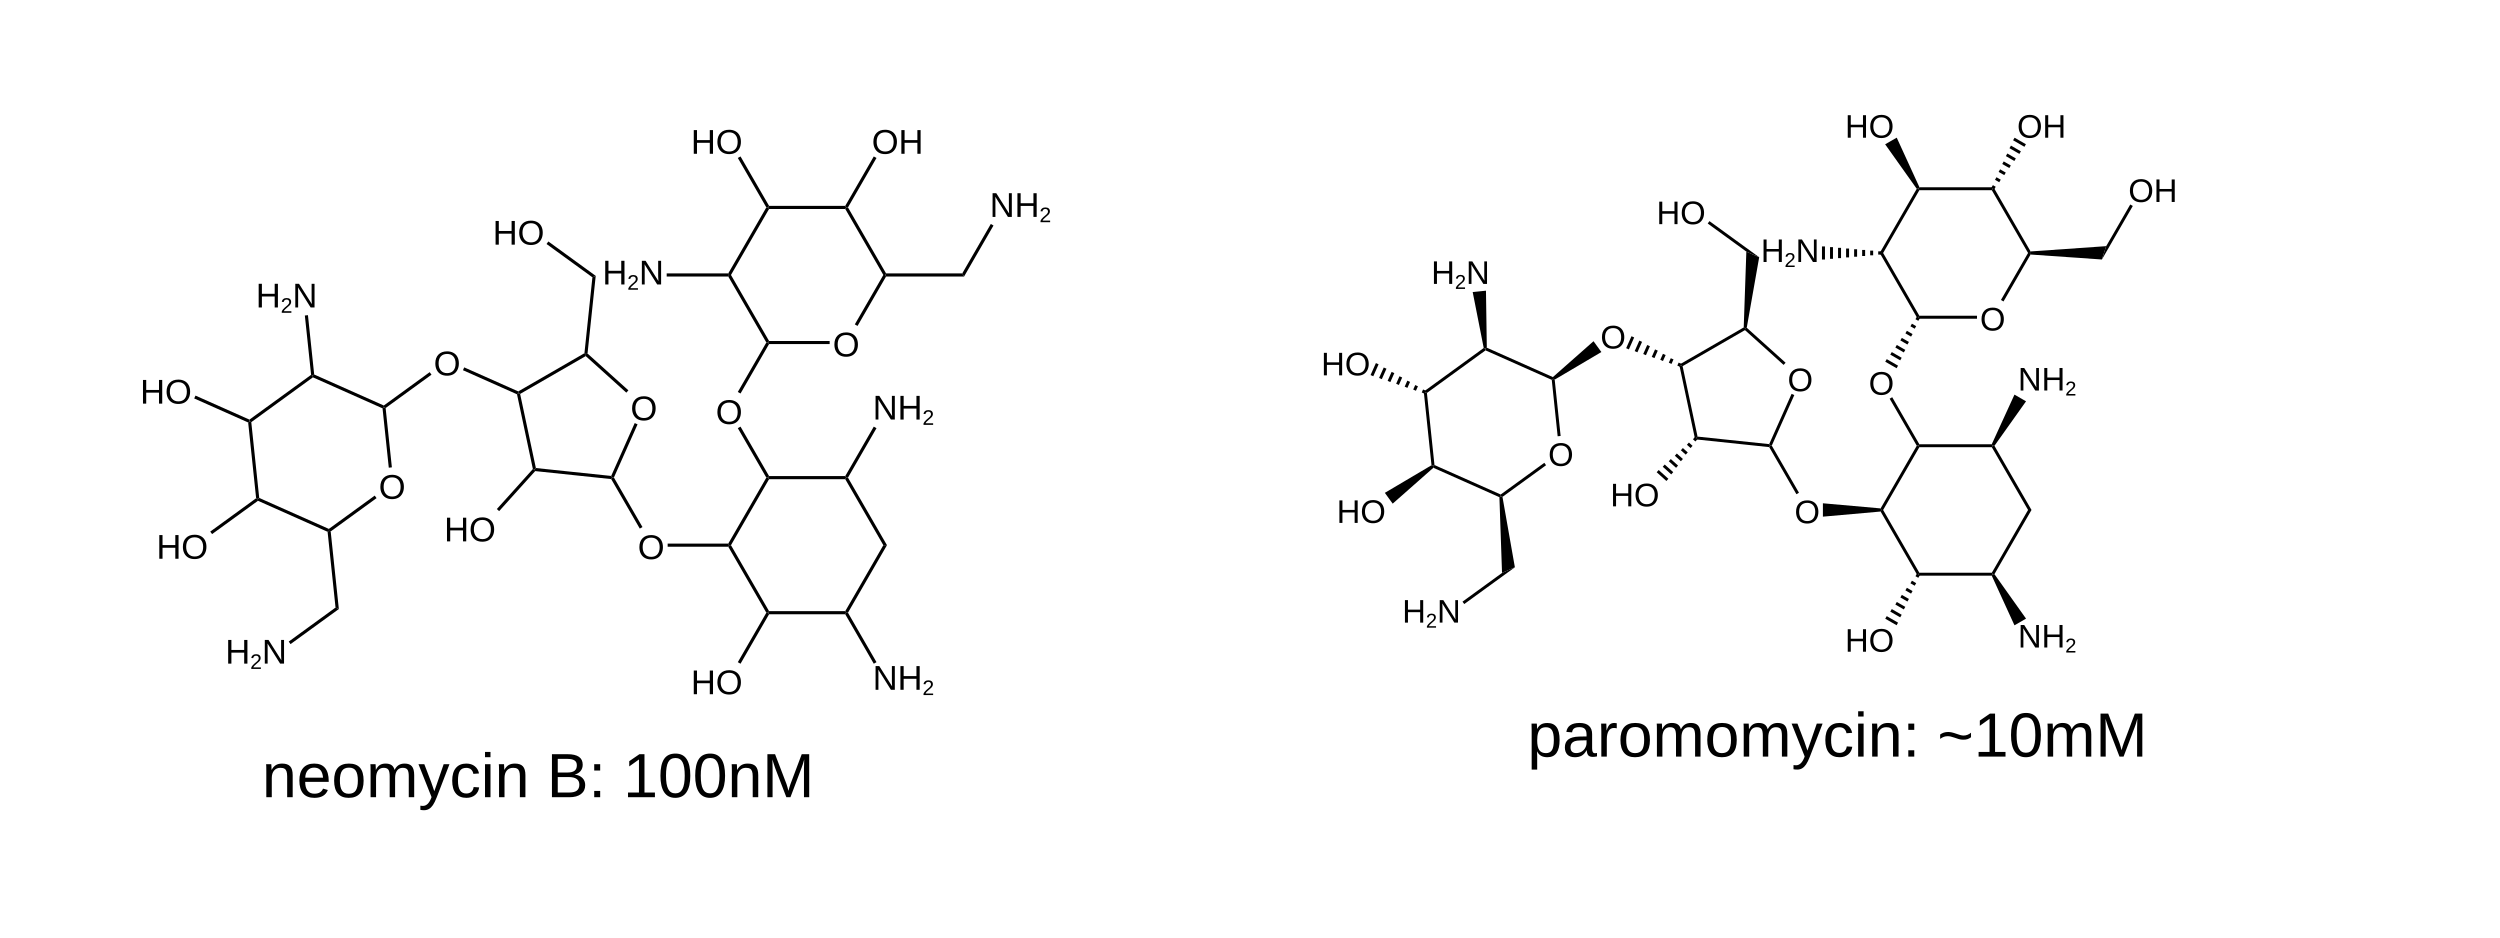
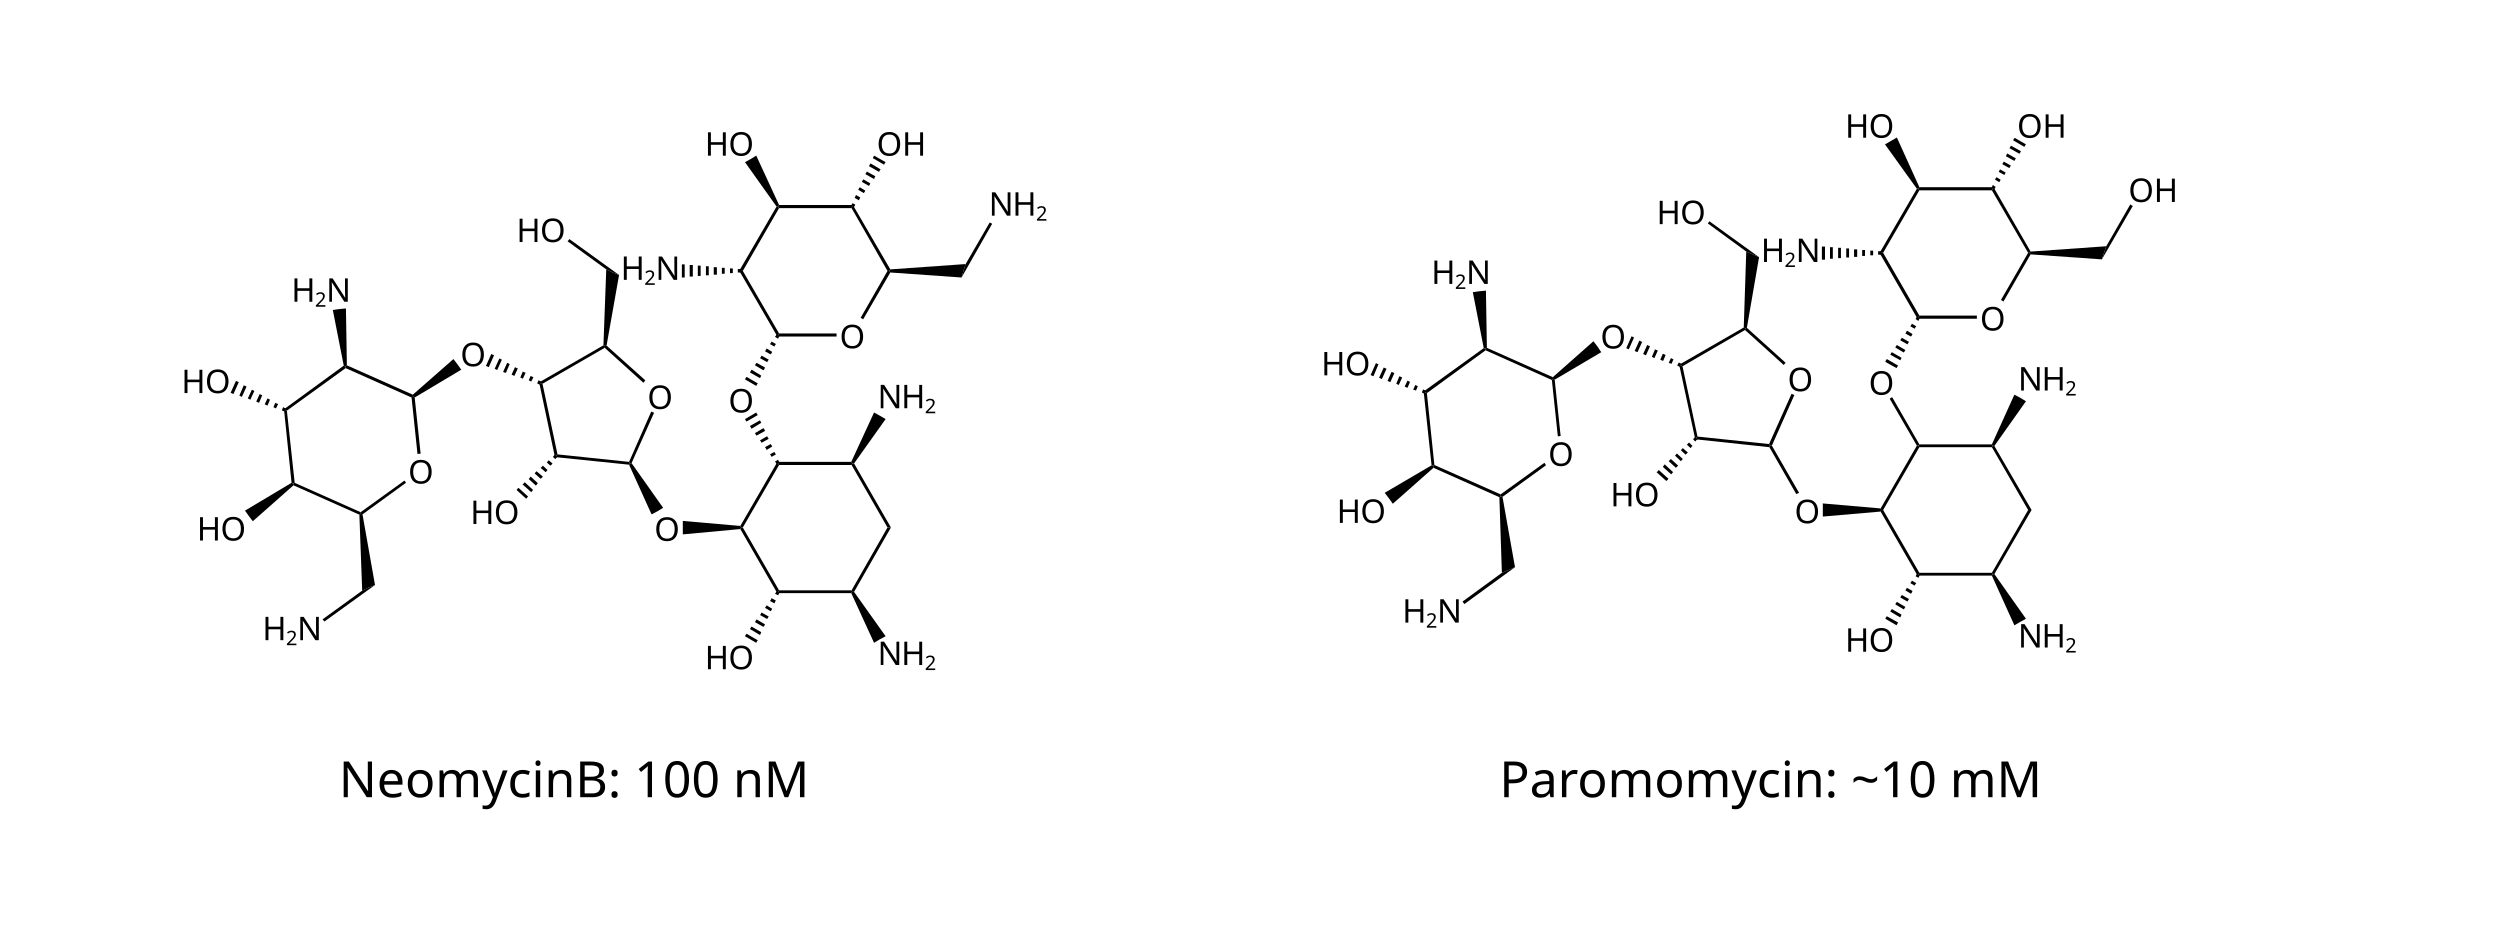
- <svg xmlns="http://www.w3.org/2000/svg" id="图层_1" data-name="图层 1" viewBox="0 0 800 300">
-   <defs>
-     <style>.cls-1,.cls-2,.cls-3,.cls-5,.cls-6{isolation:isolate;}.cls-2{font-size:10.47px;}.cls-2,.cls-3,.cls-4,.cls-5,.cls-6{font-family:ArialMT, Arial;}.cls-3{font-size:6.44px;}.cls-4{font-size:20px;}.cls-5{font-size:11.01px;}.cls-6{font-size:6.77px;}</style>
-   </defs>
-   <polygon points="650.08 163.19 638.22 183.73 637.66 183.75 637.38 183.28 648.98 163.19 649.53 163.19 650.08 163.19" />
-   <polygon points="637.36 184.22 613.92 184.22 613.92 183.75 614.19 183.28 637.38 183.28 637.66 183.75 637.36 184.22" />
-   <polygon points="613.51 183.99 601.79 163.69 602.05 163.19 602.6 163.19 614.19 183.28 613.92 183.75 613.51 183.99" />
-   <polygon points="601.79 162.69 613.37 142.63 613.92 142.63 614.19 143.11 602.6 163.19 602.05 163.19 601.79 162.69" />
-   <polygon points="614.19 142.16 637.36 142.16 637.66 142.63 637.38 143.11 614.19 143.11 613.92 142.63 614.19 142.16" />
-   <polygon points="637.36 142.16 644.63 126.28 646.48 127.35 648.33 128.42 638.22 142.66 637.66 142.63 637.36 142.16" />
-   <g class="cls-1">
-     <text class="cls-2" transform="translate(645.75 124.96)">N</text>
-     <text class="cls-2" transform="translate(653.31 124.96)">H</text>
-     <text class="cls-3" transform="translate(660.87 126.57)">2</text>
-   </g>
-   <polygon points="638.22 142.66 650.08 163.19 649.53 163.19 648.98 163.19 637.38 143.11 637.66 142.63 638.22 142.66" />
-   <polygon points="613.37 142.63 604.69 127.59 605.1 127.35 605.51 127.11 614.19 142.16 613.92 142.63 613.37 142.63" />
-   <g class="cls-1">
-     <text class="cls-2" transform="translate(597.98 126.31)">O</text>
-   </g>
-   <polygon points="613.42 101.31 614.34 101.84 614.1 102.25 613.86 102.66 612.95 102.14 613.19 101.72 613.42 101.31" />
-   <polygon points="611.81 103.58 613.18 104.37 612.94 104.78 612.7 105.19 611.34 104.41 611.58 103.99 611.81 103.58" />
-   <polygon points="610.2 105.85 612.02 106.9 611.78 107.31 611.54 107.72 609.73 106.67 609.97 106.26 610.2 105.85" />
-   <polygon points="608.59 108.12 610.86 109.43 610.62 109.84 610.38 110.25 608.12 108.94 608.35 108.53 608.59 108.12" />
-   <polygon points="606.98 110.39 609.7 111.96 609.46 112.37 609.23 112.78 606.51 111.21 606.74 110.8 606.98 110.39" />
-   <polygon points="605.37 112.66 608.54 114.49 608.3 114.9 608.07 115.31 604.89 113.48 605.13 113.07 605.37 112.66" />
-   <polygon points="603.76 114.92 607.38 117.02 607.14 117.43 606.91 117.84 603.28 115.75 603.52 115.34 603.76 114.92" />
-   <polygon points="613.51 101.75 601.64 81.19 602.05 80.95 602.6 80.95 614.19 101.04 613.92 101.51 613.51 101.75" />
-   <polygon points="601.64 80.72 613.36 60.42 613.92 60.39 614.19 60.87 602.6 80.95 602.05 80.95 601.64 80.72" />
-   <polygon points="614.22 59.92 637.66 59.92 637.66 60.39 637.38 60.87 614.19 60.87 613.92 60.39 614.22 59.92" />
-   <polygon points="638.07 60.16 649.79 80.46 649.53 80.95 648.98 80.95 637.38 60.87 637.66 60.39 638.07 60.16" />
-   <polygon points="649.79 81.45 641.12 96.47 640.71 96.23 640.3 95.99 648.98 80.95 649.53 80.95 649.79 81.45" />
-   <g class="cls-1">
-     <text class="cls-2" transform="translate(633.59 105.75)">O</text>
-   </g>
-   <polygon points="632.64 101.99 613.92 101.99 613.92 101.51 614.19 101.04 632.64 101.04 632.64 101.51 632.64 101.99" />
-   <polygon points="649.79 80.46 673.98 78.77 673.27 80.95 672.61 83.04 649.79 81.45 649.53 80.95 649.79 80.46" />
-   <polygon points="673.98 78.77 681.68 65.44 682.09 65.67 682.5 65.91 672.61 83.04 673.27 80.95 673.98 78.77" />
-   <g class="cls-1">
-     <text class="cls-2" transform="translate(681.07 64.63)">O</text>
-     <text class="cls-2" transform="translate(689.21 64.63)">H</text>
-   </g>
-   <polygon points="638.15 60.59 637.24 60.06 637.48 59.65 637.72 59.24 638.63 59.77 638.39 60.18 638.15 60.59" />
-   <polygon points="639.76 58.32 638.4 57.53 638.64 57.12 638.87 56.71 640.24 57.5 640 57.91 639.76 58.32" />
-   <polygon points="641.37 56.05 639.56 55.01 639.8 54.59 640.03 54.18 641.85 55.23 641.61 55.64 641.37 56.05" />
-   <polygon points="642.99 53.78 640.72 52.48 640.96 52.06 641.19 51.65 643.46 52.96 643.22 53.37 642.99 53.78" />
-   <polygon points="644.6 51.52 641.88 49.95 642.11 49.54 642.35 49.12 645.07 50.7 644.83 51.11 644.6 51.52" />
-   <polygon points="646.21 49.25 643.03 47.42 643.27 47.01 643.51 46.59 646.68 48.43 646.45 48.84 646.21 49.25" />
-   <polygon points="647.82 46.98 644.19 44.89 644.43 44.48 644.67 44.07 648.29 46.16 648.05 46.57 647.82 46.98" />
-   <g class="cls-1">
-     <text class="cls-2" transform="translate(645.46 44.07)">O</text>
-     <text class="cls-2" transform="translate(653.6 44.07)">H</text>
-   </g>
-   <polygon points="613.36 60.42 603.25 46.18 605.1 45.11 606.95 44.05 614.22 59.92 613.92 60.39 613.36 60.42" />
-   <g class="cls-1">
-     <text class="cls-2" transform="translate(590.42 44.07)">H</text>
-     <text class="cls-2" transform="translate(597.98 44.07)">O</text>
-   </g>
-   <polygon points="601.98 80.43 601.98 81.47 601.5 81.47 601.03 81.47 601.03 80.43 601.5 80.43 601.98 80.43" />
-   <polygon points="599.41 80.2 599.41 81.7 598.93 81.7 598.46 81.7 598.46 80.2 598.93 80.2 599.41 80.2" />
-   <polygon points="596.84 79.98 596.84 81.92 596.36 81.92 595.89 81.92 595.89 79.98 596.36 79.98 596.84 79.98" />
-   <polygon points="594.27 79.76 594.27 82.15 593.79 82.15 593.32 82.15 593.32 79.76 593.79 79.76 594.27 79.76" />
-   <polygon points="591.7 79.53 591.7 82.37 591.22 82.37 590.75 82.37 590.75 79.53 591.22 79.53 591.7 79.53" />
-   <polygon points="589.13 79.31 589.13 82.6 588.65 82.6 588.18 82.6 588.18 79.31 588.65 79.31 589.13 79.31" />
-   <polygon points="586.55 79.08 586.55 82.82 586.08 82.82 585.61 82.82 585.61 79.08 586.08 79.08 586.55 79.08" />
-   <polygon points="583.99 78.86 583.99 83.05 583.51 83.05 583.03 83.05 583.03 78.86 583.51 78.86 583.99 78.86" />
-   <g class="cls-1">
-     <text class="cls-2" transform="translate(563.48 83.84)">H</text>
-     <text class="cls-3" transform="translate(571.04 85.45)">2</text>
-     <text class="cls-2" transform="translate(574.62 83.84)">N</text>
-   </g>
-   <polygon points="601.79 163.69 583.33 165.33 583.33 163.19 583.33 161.05 601.79 162.69 602.05 163.19 601.79 163.69" />
-   <g class="cls-1">
-     <text class="cls-2" transform="translate(574.24 167.43)">O</text>
-   </g>
-   <polygon points="574.85 158.15 566.15 143.08 566.44 142.63 566.97 142.6 575.67 157.67 575.26 157.91 574.85 158.15" />
-   <polygon points="566.15 143.08 542.78 140.62 542.83 140.15 543.22 139.71 566.14 142.12 566.44 142.63 566.15 143.08" />
-   <polygon points="542.36 140.25 537.43 117.03 537.89 116.93 538.43 117.17 543.22 139.71 542.83 140.15 542.36 140.25" />
-   <polygon points="537.65 116.52 557.99 104.78 558.45 105.06 558.39 105.64 538.43 117.17 537.89 116.93 537.65 116.52" />
-   <polygon points="558.96 104.88 571.39 116.07 571.07 116.42 570.75 116.77 558.39 105.64 558.45 105.06 558.96 104.88" />
-   <g class="cls-1">
-     <text class="cls-2" transform="translate(572.02 125.18)">O</text>
-   </g>
-   <polygon points="574.18 126.42 566.97 142.6 566.44 142.63 566.14 142.12 573.31 126.03 573.74 126.22 574.18 126.42" />
-   <polygon points="557.99 104.78 558.83 80.51 560.93 81.45 562.94 82.32 558.96 104.88 558.45 105.06 557.99 104.78" />
-   <polygon points="558.83 80.51 546.47 71.53 546.75 71.14 547.03 70.76 562.94 82.32 560.93 81.45 558.83 80.51" />
-   <g class="cls-1">
-     <text class="cls-2" transform="translate(530.1 71.73)">H</text>
-     <text class="cls-2" transform="translate(537.66 71.73)">O</text>
-   </g>
-   <polygon points="538.04 116.42 537.61 117.38 537.18 117.18 536.74 116.99 537.17 116.03 537.61 116.23 538.04 116.42" />
-   <polygon points="535.52 115.01 534.88 116.45 534.45 116.26 534.02 116.06 534.65 114.63 535.09 114.82 535.52 115.01" />
-   <polygon points="533.01 113.61 532.15 115.52 531.72 115.33 531.29 115.13 532.14 113.22 532.57 113.41 533.01 113.61" />
-   <polygon points="530.49 112.2 529.43 114.59 528.99 114.4 528.56 114.21 529.62 111.81 530.06 112.01 530.49 112.2" />
-   <polygon points="527.97 110.79 526.7 113.66 526.26 113.47 525.83 113.28 527.11 110.41 527.54 110.6 527.97 110.79" />
-   <polygon points="525.46 109.39 523.97 112.73 523.53 112.54 523.1 112.35 524.59 109 525.02 109.19 525.46 109.39" />
-   <polygon points="522.94 107.98 521.24 111.81 520.81 111.61 520.37 111.42 522.08 107.59 522.51 107.79 522.94 107.98" />
-   <g class="cls-1">
-     <text class="cls-2" transform="translate(512.13 111.51)">O</text>
-   </g>
-   <polygon points="496.92 120.67 509.93 109.19 511.18 110.92 512.44 112.65 497.5 121.48 497 121.22 496.92 120.67" />
-   <polygon points="496.56 121.55 475.37 112.12 475.31 111.57 475.78 111.26 496.92 120.67 497 121.22 496.56 121.55" />
-   <polygon points="475.37 112.12 456.61 125.75 456.1 125.52 455.82 125.14 474.79 111.36 475.31 111.57 475.37 112.12" />
-   <polygon points="456.61 125.75 459.03 148.81 458.58 149.13 458.08 148.88 455.63 125.57 456.1 125.52 456.61 125.75" />
-   <polygon points="459.03 148.81 480.22 158.24 480.27 158.79 479.81 159.1 458.67 149.69 458.58 149.13 459.03 148.81" />
-   <polygon points="480.22 158.24 494.18 148.1 494.46 148.49 494.74 148.87 480.79 159 480.27 158.79 480.22 158.24" />
-   <g class="cls-1">
-     <text class="cls-2" transform="translate(495.41 149.08)">O</text>
-   </g>
-   <polygon points="498.45 139.61 496.56 121.55 497 121.22 497.5 121.48 499.4 139.51 498.92 139.56 498.45 139.61" />
-   <polygon points="480.79 159 484.76 181.53 482.75 182.4 480.65 183.34 479.81 159.1 480.27 158.79 480.79 159" />
-   <polygon points="484.76 181.53 468.56 193.3 468.28 192.92 468 192.53 480.65 183.34 482.75 182.4 484.76 181.53" />
-   <g class="cls-1">
-     <text class="cls-2" transform="translate(448.72 199.24)">H</text>
-     <text class="cls-3" transform="translate(456.28 200.86)">2</text>
-     <text class="cls-2" transform="translate(459.86 199.24)">N</text>
-   </g>
-   <polygon points="458.67 149.69 445.66 161.17 444.4 159.44 443.15 157.71 458.08 148.88 458.58 149.13 458.67 149.69" />
-   <g class="cls-1">
-     <text class="cls-2" transform="translate(427.75 167.33)">H</text>
-     <text class="cls-2" transform="translate(435.31 167.33)">O</text>
-   </g>
-   <polygon points="456.25 125.01 455.82 125.97 455.39 125.78 454.96 125.59 455.38 124.63 455.82 124.82 456.25 125.01" />
-   <polygon points="453.74 123.61 453.1 125.04 452.66 124.85 452.23 124.66 452.87 123.22 453.3 123.42 453.74 123.61" />
-   <polygon points="451.22 122.2 450.37 124.12 449.93 123.92 449.5 123.73 450.35 121.81 450.79 122.01 451.22 122.2" />
-   <polygon points="448.7 120.8 447.64 123.19 447.2 122.99 446.77 122.8 447.83 120.41 448.27 120.6 448.7 120.8" />
-   <polygon points="446.19 119.39 444.91 122.26 444.48 122.07 444.04 121.87 445.32 119 445.75 119.2 446.19 119.39" />
-   <polygon points="443.67 117.98 442.18 121.33 441.75 121.14 441.31 120.94 442.8 117.6 443.24 117.79 443.67 117.98" />
-   <polygon points="441.15 116.58 439.45 120.4 439.02 120.21 438.58 120.02 440.29 116.19 440.72 116.38 441.15 116.58" />
-   <g class="cls-1">
-     <text class="cls-2" transform="translate(422.78 120.11)">H</text>
-     <text class="cls-2" transform="translate(430.35 120.11)">O</text>
-   </g>
-   <polygon points="474.79 111.36 471.26 93.46 473.38 93.24 475.51 93.02 475.78 111.26 475.31 111.57 474.79 111.36" />
-   <g class="cls-1">
-     <text class="cls-2" transform="translate(458 90.85)">H</text>
-     <text class="cls-3" transform="translate(465.56 92.46)">2</text>
-     <text class="cls-2" transform="translate(469.14 90.85)">N</text>
-   </g>
-   <polygon points="542.38 139.85 543.17 140.56 542.85 140.92 542.53 141.27 541.75 140.56 542.06 140.21 542.38 139.85" />
-   <polygon points="540.45 141.61 541.62 142.67 541.3 143.02 540.99 143.38 539.81 142.32 540.13 141.97 540.45 141.61" />
-   <polygon points="538.51 143.37 540.08 144.78 539.76 145.13 539.44 145.48 537.88 144.08 538.2 143.73 538.51 143.37" />
-   <polygon points="536.58 145.13 538.53 146.88 538.21 147.24 537.89 147.59 535.95 145.84 536.26 145.49 536.58 145.13" />
-   <polygon points="534.65 146.89 536.98 148.99 536.66 149.34 536.35 149.7 534.01 147.6 534.33 147.24 534.65 146.89" />
-   <polygon points="532.71 148.65 535.43 151.1 535.12 151.45 534.8 151.8 532.08 149.36 532.4 149 532.71 148.65" />
-   <polygon points="530.78 150.41 533.88 153.21 533.57 153.56 533.25 153.91 530.14 151.12 530.46 150.76 530.78 150.41" />
-   <g class="cls-1">
-     <text class="cls-2" transform="translate(515.31 162.03)">H</text>
-     <text class="cls-2" transform="translate(522.87 162.03)">O</text>
-   </g>
-   <polygon points="613.42 183.55 614.34 184.08 614.1 184.49 613.86 184.9 612.95 184.38 613.19 183.96 613.42 183.55" />
-   <polygon points="611.81 185.82 613.18 186.61 612.94 187.02 612.7 187.43 611.34 186.64 611.58 186.23 611.81 185.82" />
-   <polygon points="610.2 188.09 612.02 189.14 611.78 189.55 611.54 189.96 609.73 188.91 609.97 188.5 610.2 188.09" />
-   <polygon points="608.59 190.36 610.86 191.67 610.62 192.08 610.38 192.49 608.12 191.18 608.35 190.77 608.59 190.36" />
-   <polygon points="606.98 192.63 609.7 194.2 609.46 194.61 609.23 195.02 606.51 193.45 606.74 193.04 606.98 192.63" />
-   <polygon points="605.37 194.9 608.54 196.73 608.3 197.14 608.07 197.55 604.89 195.72 605.13 195.31 605.37 194.9" />
-   <polygon points="603.76 197.16 607.38 199.25 607.14 199.67 606.91 200.08 603.28 197.99 603.52 197.57 603.76 197.16" />
-   <g class="cls-1">
-     <text class="cls-2" transform="translate(590.42 208.55)">H</text>
-     <text class="cls-2" transform="translate(597.98 208.55)">O</text>
-   </g>
-   <polygon points="638.22 183.73 648.33 197.96 646.48 199.03 644.63 200.1 637.36 184.22 637.66 183.75 638.22 183.73" />
-   <g class="cls-1">
-     <text class="cls-2" transform="translate(645.75 207.2)">N</text>
-     <text class="cls-2" transform="translate(653.31 207.2)">H</text>
-     <text class="cls-3" transform="translate(660.87 208.81)">2</text>
-   </g>
-   <text class="cls-4" transform="translate(488.79 242.11)">paromomycin: ~10mM </text>
-   <polygon points="283.83 174.46 271.35 196.07 270.77 196.07 270.48 195.57 282.67 174.46 283.25 174.46 283.83 174.46" />
-   <polygon points="270.48 196.57 246.1 196.57 245.81 196.07 246.1 195.57 270.48 195.57 270.77 196.07 270.48 196.57" />
-   <polygon points="245.23 196.07 233.04 174.95 233.33 174.46 233.91 174.46 246.1 195.57 245.81 196.07 245.23 196.07" />
-   <polygon points="233.04 173.96 245.23 152.84 245.81 152.84 246.1 153.34 233.91 174.46 233.33 174.46 233.04 173.96" />
-   <polygon points="246.1 152.34 270.48 152.34 270.77 152.84 270.48 153.34 246.1 153.34 245.81 152.84 246.1 152.34" />
-   <polygon points="270.48 152.34 279.61 136.52 280.05 136.77 280.48 137.02 271.35 152.84 270.77 152.84 270.48 152.34" />
-   <g class="cls-1">
-     <text class="cls-5" transform="translate(279.28 134.26)">N</text>
-     <text class="cls-5" transform="translate(287.23 134.26)">H</text>
-     <text class="cls-6" transform="translate(295.18 135.95)">2</text>
-   </g>
-   <polygon points="271.35 152.84 283.83 174.46 283.25 174.46 282.67 174.46 270.48 153.34 270.77 152.84 271.35 152.84" />
-   <polygon points="245.23 152.84 236.1 137.02 236.53 136.77 236.97 136.52 246.1 152.34 245.81 152.84 245.23 152.84" />
-   <g class="cls-1">
-     <text class="cls-5" transform="translate(229.05 135.68)">O</text>
-   </g>
-   <polygon points="236.1 125.42 245.23 109.6 245.81 109.6 246.1 110.1 236.97 125.92 236.53 125.67 236.1 125.42" />
-   <polygon points="245.23 109.6 233.04 88.49 233.33 87.99 233.91 87.99 246.1 109.11 245.81 109.6 245.23 109.6" />
-   <polygon points="233.04 87.49 245.23 66.37 245.81 66.37 246.1 66.87 233.91 87.99 233.33 87.99 233.04 87.49" />
-   <polygon points="246.1 65.87 270.48 65.87 270.77 66.37 270.48 66.87 246.1 66.87 245.81 66.37 246.1 65.87" />
-   <polygon points="271.35 66.37 283.54 87.49 283.25 87.99 282.67 87.99 270.48 66.87 270.77 66.37 271.35 66.37" />
-   <polygon points="283.54 88.49 274.41 104.3 273.98 104.05 273.54 103.8 282.67 87.99 283.25 87.99 283.54 88.49" />
-   <g class="cls-1">
-     <text class="cls-5" transform="translate(266.49 114.06)">O</text>
-   </g>
-   <polygon points="265.49 110.1 246.1 110.1 245.81 109.6 246.1 109.11 265.49 109.11 265.49 109.6 265.49 110.1" />
-   <polygon points="283.54 87.49 307.92 87.49 308.21 87.99 308.5 88.49 283.54 88.49 283.25 87.99 283.54 87.49" />
-   <polygon points="307.92 87.49 317.06 71.67 317.49 71.92 317.92 72.17 308.5 88.49 308.21 87.99 307.92 87.49" />
-   <g class="cls-1">
-     <text class="cls-5" transform="translate(316.72 69.41)">N</text>
-     <text class="cls-5" transform="translate(324.67 69.41)">H</text>
-     <text class="cls-6" transform="translate(332.62 71.1)">2</text>
-   </g>
-   <polygon points="270.48 65.87 279.61 50.06 280.05 50.31 280.48 50.55 271.35 66.37 270.77 66.37 270.48 65.87" />
-   <g class="cls-1">
-     <text class="cls-5" transform="translate(278.97 49.21)">O</text>
-     <text class="cls-5" transform="translate(287.53 49.21)">H</text>
-   </g>
-   <polygon points="245.23 66.37 236.1 50.55 236.53 50.31 236.97 50.06 246.1 65.87 245.81 66.37 245.23 66.37" />
-   <g class="cls-1">
-     <text class="cls-5" transform="translate(221.1 49.21)">H</text>
-     <text class="cls-5" transform="translate(229.05 49.21)">O</text>
-   </g>
-   <polygon points="233.04 88.49 213.34 88.49 213.34 87.99 213.34 87.49 233.04 87.49 233.33 87.99 233.04 88.49" />
-   <g class="cls-1">
-     <text class="cls-5" transform="translate(192.77 91.03)">H</text>
-     <text class="cls-6" transform="translate(200.72 92.72)">2</text>
-     <text class="cls-5" transform="translate(204.49 91.03)">N</text>
-   </g>
-   <polygon points="233.04 174.95 213.65 174.95 213.65 174.46 213.65 173.96 233.04 173.96 233.33 174.46 233.04 174.95" />
-   <g class="cls-1">
-     <text class="cls-5" transform="translate(204.09 178.91)">O</text>
-   </g>
-   <polygon points="204.73 169.15 195.58 153.31 195.89 152.84 196.45 152.81 205.59 168.65 205.16 168.9 204.73 169.15" />
-   <polygon points="195.58 153.31 171.26 150.75 171.06 150.23 171.48 149.77 195.58 152.3 195.89 152.84 195.58 153.31" />
-   <polygon points="170.52 150.09 165.44 126.17 165.87 125.81 166.44 126.06 171.48 149.77 171.06 150.23 170.52 150.09" />
-   <polygon points="165.84 125.25 187.02 113.03 187.49 113.33 187.43 113.95 166.44 126.06 165.87 125.81 165.84 125.25" />
-   <polygon points="188.01 113.13 201.09 124.91 200.76 125.28 200.42 125.65 187.43 113.95 187.49 113.33 188.01 113.13" />
-   <g class="cls-1">
-     <text class="cls-5" transform="translate(201.76 134.49)">O</text>
-   </g>
-   <polygon points="204.02 135.79 196.45 152.81 195.89 152.84 195.58 152.3 203.11 135.38 203.57 135.59 204.02 135.79" />
-   <polygon points="187.02 113.03 189.57 88.74 190.1 88.51 190.63 88.28 188.01 113.13 187.49 113.33 187.02 113.03" />
-   <polygon points="189.57 88.74 174.89 78.08 175.19 77.67 175.48 77.27 190.63 88.28 190.1 88.51 189.57 88.74" />
-   <g class="cls-1">
-     <text class="cls-5" transform="translate(157.68 78.29)">H</text>
-     <text class="cls-5" transform="translate(165.63 78.29)">O</text>
-   </g>
-   <polygon points="165.44 126.17 148.15 118.47 148.35 118.01 148.55 117.56 165.84 125.25 165.87 125.81 165.44 126.17" />
-   <g class="cls-1">
-     <text class="cls-5" transform="translate(138.79 120.12)">O</text>
-   </g>
-   <polygon points="138.08 119.9 123.4 130.57 122.88 130.33 122.82 129.76 137.5 119.09 137.79 119.5 138.08 119.9" />
-   <polygon points="122.41 130.67 100.13 120.75 100.07 120.18 100.54 119.84 122.82 129.76 122.88 130.33 122.41 130.67" />
-   <polygon points="100.13 120.75 80.41 135.09 79.88 134.85 79.82 134.28 99.55 119.95 100.07 120.18 100.13 120.75" />
-   <polygon points="80.41 135.09 82.95 159.34 82.49 159.68 81.96 159.44 79.41 135.19 79.88 134.85 80.41 135.09" />
-   <polygon points="82.95 159.34 105.23 169.25 105.29 169.83 104.83 170.17 82.55 160.25 82.49 159.68 82.95 159.34" />
-   <polygon points="105.23 169.25 119.91 158.59 120.2 158.99 120.5 159.4 105.82 170.06 105.29 169.83 105.23 169.25" />
-   <g class="cls-1">
-     <text class="cls-5" transform="translate(121.2 159.62)">O</text>
-   </g>
-   <polygon points="124.41 149.66 122.41 130.67 122.88 130.33 123.4 130.57 125.4 149.55 124.9 149.61 124.41 149.66" />
-   <polygon points="105.82 170.06 108.43 194.89 107.9 194.65 107.37 194.42 104.83 170.17 105.29 169.83 105.82 170.06" />
-   <polygon points="108.43 194.89 92.97 206.12 92.68 205.71 92.39 205.31 107.37 194.42 107.9 194.65 108.43 194.89" />
-   <g class="cls-1">
-     <text class="cls-5" transform="translate(72.11 212.36)">H</text>
-     <text class="cls-6" transform="translate(80.06 214.06)">2</text>
-     <text class="cls-5" transform="translate(83.83 212.36)">N</text>
-   </g>
-   <polygon points="82.55 160.25 67.87 170.91 67.57 170.51 67.28 170.11 81.96 159.44 82.49 159.68 82.55 160.25" />
-   <g class="cls-1">
-     <text class="cls-5" transform="translate(50.07 178.8)">H</text>
-     <text class="cls-5" transform="translate(58.01 178.8)">O</text>
-   </g>
-   <polygon points="79.41 135.19 62.15 127.51 62.35 127.05 62.56 126.59 79.82 134.28 79.88 134.85 79.41 135.19" />
-   <g class="cls-1">
-     <text class="cls-5" transform="translate(44.85 129.16)">H</text>
-     <text class="cls-5" transform="translate(52.79 129.16)">O</text>
-   </g>
-   <polygon points="99.55 119.95 97.55 100.96 98.05 100.91 98.54 100.85 100.54 119.84 100.07 120.18 99.55 119.95" />
-   <g class="cls-1">
-     <text class="cls-5" transform="translate(81.87 98.39)">H</text>
-     <text class="cls-6" transform="translate(89.82 100.09)">2</text>
-     <text class="cls-5" transform="translate(93.59 98.39)">N</text>
-   </g>
-   <polygon points="171.26 150.75 159.73 163.56 159.36 163.23 158.99 162.89 170.52 150.09 171.06 150.23 171.26 150.75" />
-   <g class="cls-1">
-     <text class="cls-5" transform="translate(142.13 173.24)">H</text>
-     <text class="cls-5" transform="translate(150.08 173.24)">O</text>
-   </g>
-   <polygon points="246.1 196.57 236.97 212.39 236.53 212.14 236.1 211.89 245.23 196.07 245.81 196.07 246.1 196.57" />
-   <g class="cls-1">
-     <text class="cls-5" transform="translate(221.1 222.15)">H</text>
-     <text class="cls-5" transform="translate(229.05 222.15)">O</text>
-   </g>
-   <polygon points="271.35 196.07 280.48 211.89 280.05 212.14 279.61 212.39 270.48 196.57 270.77 196.07 271.35 196.07" />
-   <g class="cls-1">
-     <text class="cls-5" transform="translate(279.28 220.73)">N</text>
-     <text class="cls-5" transform="translate(287.23 220.73)">H</text>
-     <text class="cls-6" transform="translate(295.18 222.42)">2</text>
-   </g>
-   <text class="cls-4" transform="translate(83.83 255.11)">neomycin B: 100nM </text>
+ <svg xmlns="http://www.w3.org/2000/svg" version="1.1" id="_图层_1" x="0px" y="0px" viewBox="0 0 800 300" style="enable-background:new 0 0 800 300;" xml:space="preserve">
+   <style type="text/css">
+ 	.st0{font-family:'ArialMT';}
+ 	.st1{font-size:10.47px;}
+ 	.st2{font-size:6.44px;}
+ 	.st3{font-size:16px;}
+ 	.st4{font-size:10.46px;}
+ 	.st5{font-size:6.437px;}
+ </style>
+   <polygon points="650.1,163.2 638.2,183.7 637.7,183.8 637.4,183.3 649,163.2 649.5,163.2 " />
+   <polygon points="637.4,184.2 613.9,184.2 613.9,183.8 614.2,183.3 637.4,183.3 637.7,183.8 " />
+   <polygon points="613.5,184 601.8,163.7 602,163.2 602.6,163.2 614.2,183.3 613.9,183.8 " />
+   <polygon points="601.8,162.7 613.4,142.6 613.9,142.6 614.2,143.1 602.6,163.2 602,163.2 " />
+   <polygon points="614.2,142.2 637.4,142.2 637.7,142.6 637.4,143.1 614.2,143.1 613.9,142.6 " />
+   <polygon points="637.4,142.2 644.6,126.3 646.5,127.3 648.3,128.4 638.2,142.7 637.7,142.6 " />
+   <g>
+     <text transform="matrix(1 0 0 1 645.75 124.96)" class="st0 st1">N</text>
+     <text transform="matrix(1 0 0 1 653.31 124.96)" class="st0 st1">H</text>
+     <text transform="matrix(1 0 0 1 660.87 126.57)" class="st0 st2">2</text>
+   </g>
+   <polygon points="638.2,142.7 650.1,163.2 649.5,163.2 649,163.2 637.4,143.1 637.7,142.6 " />
+   <polygon points="613.4,142.6 604.7,127.6 605.1,127.3 605.5,127.1 614.2,142.2 613.9,142.6 " />
+   <g>
+     <text transform="matrix(1 0 0 1 597.98 126.31)" class="st0 st1">O</text>
+   </g>
+   <polygon points="613.4,101.3 614.3,101.8 614.1,102.2 613.9,102.7 613,102.1 613.2,101.7 " />
+   <polygon points="611.8,103.6 613.2,104.4 612.9,104.8 612.7,105.2 611.3,104.4 611.6,104 " />
+   <polygon points="610.2,105.8 612,106.9 611.8,107.3 611.5,107.7 609.7,106.7 610,106.3 " />
+   <polygon points="608.6,108.1 610.9,109.4 610.6,109.8 610.4,110.2 608.1,108.9 608.3,108.5 " />
+   <polygon points="607,110.4 609.7,112 609.5,112.4 609.2,112.8 606.5,111.2 606.7,110.8 " />
+   <polygon points="605.4,112.7 608.5,114.5 608.3,114.9 608.1,115.3 604.9,113.5 605.1,113.1 " />
+   <polygon points="603.8,114.9 607.4,117 607.1,117.4 606.9,117.8 603.3,115.8 603.5,115.3 " />
+   <polygon points="613.5,101.8 601.6,81.2 602,80.9 602.6,80.9 614.2,101 613.9,101.5 " />
+   <polygon points="601.6,80.7 613.4,60.4 613.9,60.4 614.2,60.9 602.6,80.9 602,80.9 " />
+   <polygon points="614.2,59.9 637.7,59.9 637.7,60.4 637.4,60.9 614.2,60.9 613.9,60.4 " />
+   <polygon points="638.1,60.2 649.8,80.5 649.5,80.9 649,80.9 637.4,60.9 637.7,60.4 " />
+   <polygon points="649.8,81.4 641.1,96.5 640.7,96.2 640.3,96 649,80.9 649.5,80.9 " />
+   <g>
+     <text transform="matrix(1 0 0 1 633.59 105.75)" class="st0 st1">O</text>
+   </g>
+   <polygon points="632.6,102 613.9,102 613.9,101.5 614.2,101 632.6,101 632.6,101.5 " />
+   <polygon points="649.8,80.5 674,78.8 673.3,80.9 672.6,83 649.8,81.4 649.5,80.9 " />
+   <polygon points="674,78.8 681.7,65.4 682.1,65.7 682.5,65.9 672.6,83 673.3,80.9 " />
+   <g>
+     <text transform="matrix(1 0 0 1 681.07 64.63)" class="st0 st1">O</text>
+     <text transform="matrix(1 0 0 1 689.21 64.63)" class="st0 st1">H</text>
+   </g>
+   <polygon points="638.2,60.6 637.2,60.1 637.5,59.7 637.7,59.2 638.6,59.8 638.4,60.2 " />
+   <polygon points="639.8,58.3 638.4,57.5 638.6,57.1 638.9,56.7 640.2,57.5 640,57.9 " />
+   <polygon points="641.4,56 639.6,55 639.8,54.6 640,54.2 641.8,55.2 641.6,55.6 " />
+   <polygon points="643,53.8 640.7,52.5 641,52.1 641.2,51.7 643.5,53 643.2,53.4 " />
+   <polygon points="644.6,51.5 641.9,50 642.1,49.5 642.3,49.1 645.1,50.7 644.8,51.1 " />
+   <polygon points="646.2,49.2 643,47.4 643.3,47 643.5,46.6 646.7,48.4 646.5,48.8 " />
+   <polygon points="647.8,47 644.2,44.9 644.4,44.5 644.7,44.1 648.3,46.2 648,46.6 " />
+   <g>
+     <text transform="matrix(1 0 0 1 645.46 44.07)" class="st0 st1">O</text>
+     <text transform="matrix(1 0 0 1 653.6 44.07)" class="st0 st1">H</text>
+   </g>
+   <polygon points="613.4,60.4 603.2,46.2 605.1,45.1 607,44 614.2,59.9 613.9,60.4 " />
+   <g>
+     <text transform="matrix(1 0 0 1 590.42 44.07)" class="st0 st1">H</text>
+     <text transform="matrix(1 0 0 1 597.98 44.07)" class="st0 st1">O</text>
+   </g>
+   <polygon points="602,80.4 602,81.5 601.5,81.5 601,81.5 601,80.4 601.5,80.4 " />
+   <polygon points="599.4,80.2 599.4,81.7 598.9,81.7 598.5,81.7 598.5,80.2 598.9,80.2 " />
+   <polygon points="596.8,80 596.8,81.9 596.4,81.9 595.9,81.9 595.9,80 596.4,80 " />
+   <polygon points="594.3,79.8 594.3,82.2 593.8,82.2 593.3,82.2 593.3,79.8 593.8,79.8 " />
+   <polygon points="591.7,79.5 591.7,82.4 591.2,82.4 590.8,82.4 590.8,79.5 591.2,79.5 " />
+   <polygon points="589.1,79.3 589.1,82.6 588.7,82.6 588.2,82.6 588.2,79.3 588.7,79.3 " />
+   <polygon points="586.5,79.1 586.5,82.8 586.1,82.8 585.6,82.8 585.6,79.1 586.1,79.1 " />
+   <polygon points="584,78.9 584,83.1 583.5,83.1 583,83.1 583,78.9 583.5,78.9 " />
+   <g>
+     <text transform="matrix(1 0 0 1 563.48 83.84)" class="st0 st1">H</text>
+     <text transform="matrix(1 0 0 1 571.04 85.45)" class="st0 st2">2</text>
+     <text transform="matrix(1 0 0 1 574.62 83.84)" class="st0 st1">N</text>
+   </g>
+   <polygon points="601.8,163.7 583.3,165.3 583.3,163.2 583.3,161.1 601.8,162.7 602,163.2 " />
+   <g>
+     <text transform="matrix(1 0 0 1 574.24 167.43)" class="st0 st1">O</text>
+   </g>
+   <polygon points="574.8,158.1 566.2,143.1 566.4,142.6 567,142.6 575.7,157.7 575.3,157.9 " />
+   <polygon points="566.2,143.1 542.8,140.6 542.8,140.1 543.2,139.7 566.1,142.1 566.4,142.6 " />
+   <polygon points="542.4,140.2 537.4,117 537.9,116.9 538.4,117.2 543.2,139.7 542.8,140.1 " />
+   <polygon points="537.7,116.5 558,104.8 558.5,105.1 558.4,105.6 538.4,117.2 537.9,116.9 " />
+   <polygon points="559,104.9 571.4,116.1 571.1,116.4 570.8,116.8 558.4,105.6 558.5,105.1 " />
+   <g>
+     <text transform="matrix(1 0 0 1 572.02 125.18)" class="st0 st1">O</text>
+   </g>
+   <polygon points="574.2,126.4 567,142.6 566.4,142.6 566.1,142.1 573.3,126 573.7,126.2 " />
+   <polygon points="558,104.8 558.8,80.5 560.9,81.4 562.9,82.3 559,104.9 558.5,105.1 " />
+   <polygon points="558.8,80.5 546.5,71.5 546.8,71.1 547,70.8 562.9,82.3 560.9,81.4 " />
+   <g>
+     <text transform="matrix(1 0 0 1 530.1 71.73)" class="st0 st1">H</text>
+     <text transform="matrix(1 0 0 1 537.66 71.73)" class="st0 st1">O</text>
+   </g>
+   <polygon points="538,116.4 537.6,117.4 537.2,117.2 536.7,117 537.2,116 537.6,116.2 " />
+   <polygon points="535.5,115 534.9,116.4 534.5,116.3 534,116.1 534.7,114.6 535.1,114.8 " />
+   <polygon points="533,113.6 532.2,115.5 531.7,115.3 531.3,115.1 532.1,113.2 532.6,113.4 " />
+   <polygon points="530.5,112.2 529.4,114.6 529,114.4 528.6,114.2 529.6,111.8 530.1,112 " />
+   <polygon points="528,110.8 526.7,113.7 526.3,113.5 525.8,113.3 527.1,110.4 527.5,110.6 " />
+   <polygon points="525.5,109.4 524,112.7 523.5,112.5 523.1,112.3 524.6,109 525,109.2 " />
+   <polygon points="522.9,108 521.2,111.8 520.8,111.6 520.4,111.4 522.1,107.6 522.5,107.8 " />
+   <g>
+     <text transform="matrix(1 0 0 1 512.13 111.51)" class="st0 st1">O</text>
+   </g>
+   <polygon points="496.9,120.7 509.9,109.2 511.2,110.9 512.4,112.7 497.5,121.5 497,121.2 " />
+   <polygon points="496.6,121.6 475.4,112.1 475.3,111.6 475.8,111.3 496.9,120.7 497,121.2 " />
+   <polygon points="475.4,112.1 456.6,125.8 456.1,125.5 455.8,125.1 474.8,111.4 475.3,111.6 " />
+   <polygon points="456.6,125.8 459,148.8 458.6,149.1 458.1,148.9 455.6,125.6 456.1,125.5 " />
+   <polygon points="459,148.8 480.2,158.2 480.3,158.8 479.8,159.1 458.7,149.7 458.6,149.1 " />
+   <polygon points="480.2,158.2 494.2,148.1 494.5,148.5 494.7,148.9 480.8,159 480.3,158.8 " />
+   <g>
+     <text transform="matrix(1 0 0 1 495.41 149.08)" class="st0 st1">O</text>
+   </g>
+   <polygon points="498.5,139.6 496.6,121.6 497,121.2 497.5,121.5 499.4,139.5 498.9,139.6 " />
+   <polygon points="480.8,159 484.8,181.5 482.8,182.4 480.6,183.3 479.8,159.1 480.3,158.8 " />
+   <polygon points="484.8,181.5 468.6,193.3 468.3,192.9 468,192.5 480.6,183.3 482.8,182.4 " />
+   <g>
+     <text transform="matrix(1 0 0 1 448.72 199.24)" class="st0 st1">H</text>
+     <text transform="matrix(1 0 0 1 456.28 200.86)" class="st0 st2">2</text>
+     <text transform="matrix(1 0 0 1 459.86 199.24)" class="st0 st1">N</text>
+   </g>
+   <polygon points="458.7,149.7 445.7,161.2 444.4,159.4 443.1,157.7 458.1,148.9 458.6,149.1 " />
+   <g>
+     <text transform="matrix(1 0 0 1 427.75 167.33)" class="st0 st1">H</text>
+     <text transform="matrix(1 0 0 1 435.31 167.33)" class="st0 st1">O</text>
+   </g>
+   <polygon points="456.2,125 455.8,126 455.4,125.8 455,125.6 455.4,124.6 455.8,124.8 " />
+   <polygon points="453.7,123.6 453.1,125 452.7,124.8 452.2,124.7 452.9,123.2 453.3,123.4 " />
+   <polygon points="451.2,122.2 450.4,124.1 449.9,123.9 449.5,123.7 450.4,121.8 450.8,122 " />
+   <polygon points="448.7,120.8 447.6,123.2 447.2,123 446.8,122.8 447.8,120.4 448.3,120.6 " />
+   <polygon points="446.2,119.4 444.9,122.3 444.5,122.1 444,121.9 445.3,119 445.8,119.2 " />
+   <polygon points="443.7,118 442.2,121.3 441.8,121.1 441.3,120.9 442.8,117.6 443.2,117.8 " />
+   <polygon points="441.1,116.6 439.5,120.4 439,120.2 438.6,120 440.3,116.2 440.7,116.4 " />
+   <g>
+     <text transform="matrix(1 0 0 1 422.78 120.11)" class="st0 st1">H</text>
+     <text transform="matrix(1 0 0 1 430.35 120.11)" class="st0 st1">O</text>
+   </g>
+   <polygon points="474.8,111.4 471.3,93.5 473.4,93.2 475.5,93 475.8,111.3 475.3,111.6 " />
+   <g>
+     <text transform="matrix(1 0 0 1 458 90.85)" class="st0 st1">H</text>
+     <text transform="matrix(1 0 0 1 465.56 92.46)" class="st0 st2">2</text>
+     <text transform="matrix(1 0 0 1 469.14 90.85)" class="st0 st1">N</text>
+   </g>
+   <polygon points="542.4,139.9 543.2,140.6 542.8,140.9 542.5,141.3 541.8,140.6 542.1,140.2 " />
+   <polygon points="540.5,141.6 541.6,142.7 541.3,143 541,143.4 539.8,142.3 540.1,142 " />
+   <polygon points="538.5,143.4 540.1,144.8 539.8,145.1 539.4,145.5 537.9,144.1 538.2,143.7 " />
+   <polygon points="536.6,145.1 538.5,146.9 538.2,147.2 537.9,147.6 536,145.8 536.3,145.5 " />
+   <polygon points="534.7,146.9 537,149 536.7,149.3 536.3,149.7 534,147.6 534.3,147.2 " />
+   <polygon points="532.7,148.6 535.4,151.1 535.1,151.4 534.8,151.8 532.1,149.4 532.4,149 " />
+   <polygon points="530.8,150.4 533.9,153.2 533.6,153.6 533.2,153.9 530.1,151.1 530.5,150.8 " />
+   <g>
+     <text transform="matrix(1 0 0 1 515.31 162.03)" class="st0 st1">H</text>
+     <text transform="matrix(1 0 0 1 522.87 162.03)" class="st0 st1">O</text>
+   </g>
+   <polygon points="613.4,183.6 614.3,184.1 614.1,184.5 613.9,184.9 613,184.4 613.2,184 " />
+   <polygon points="611.8,185.8 613.2,186.6 612.9,187 612.7,187.4 611.3,186.6 611.6,186.2 " />
+   <polygon points="610.2,188.1 612,189.1 611.8,189.6 611.5,190 609.7,188.9 610,188.5 " />
+   <polygon points="608.6,190.4 610.9,191.7 610.6,192.1 610.4,192.5 608.1,191.2 608.3,190.8 " />
+   <polygon points="607,192.6 609.7,194.2 609.5,194.6 609.2,195 606.5,193.4 606.7,193 " />
+   <polygon points="605.4,194.9 608.5,196.7 608.3,197.1 608.1,197.6 604.9,195.7 605.1,195.3 " />
+   <polygon points="603.8,197.2 607.4,199.2 607.1,199.7 606.9,200.1 603.3,198 603.5,197.6 " />
+   <g>
+     <text transform="matrix(1 0 0 1 590.42 208.55)" class="st0 st1">H</text>
+     <text transform="matrix(1 0 0 1 597.98 208.55)" class="st0 st1">O</text>
+   </g>
+   <polygon points="638.2,183.7 648.3,198 646.5,199 644.6,200.1 637.4,184.2 637.7,183.8 " />
+   <g>
+     <text transform="matrix(1 0 0 1 645.75 207.2)" class="st0 st1">N</text>
+     <text transform="matrix(1 0 0 1 653.31 207.2)" class="st0 st1">H</text>
+     <text transform="matrix(1 0 0 1 660.87 208.81)" class="st0 st2">2</text>
+   </g>
+   <text transform="matrix(1 0 0 1 479.81 255.11)" class="st0 st3">Paromomycin: ~10 mM</text>
+   <text transform="matrix(1 0 0 1 108.43 255.11)" class="st0 st3">NeomycinB: 100 nM</text>
+   <polygon points="285.1,168.8 273.3,189.4 272.7,189.4 272.5,188.9 284,168.8 284.6,168.8 " />
+   <polygon points="272.4,189.8 249,189.8 249,189.4 249.3,188.9 272.5,188.9 272.7,189.4 " />
+   <polygon points="248.6,189.6 236.9,169.3 237.2,168.8 237.7,168.8 249.3,188.9 249,189.4 " />
+   <polygon points="236.9,168.3 248.6,148.1 249,148.3 249.3,148.8 237.7,168.8 237.2,168.8 " />
+   <polygon points="249,147.8 272.4,147.8 272.7,148.3 272.5,148.8 249.3,148.8 249,148.3 " />
+   <polygon points="272.4,147.8 279.7,132 281.5,133 283.4,134.1 273.3,148.3 272.7,148.3 " />
+   <text transform="matrix(1 0 0 1 280.8183 130.6368)" class="st0 st4">N</text>
+   <text transform="matrix(1 0 0 1 288.3725 130.6368)" class="st0 st4">H</text>
+   <text transform="matrix(1 0 0 1 295.9262 132.2461)" class="st0 st5">2</text>
+   <polygon points="273.3,148.3 285.1,168.8 284.6,168.8 284,168.8 272.5,148.8 272.7,148.3 " />
+   <polygon points="249.4,148 248.5,148.5 248.3,148.1 248,147.7 249,147.1 249.2,147.6 " />
+   <polygon points="248.3,145.4 246.9,146.2 246.7,145.8 246.4,145.4 247.8,144.6 248,145 " />
+   <polygon points="247.1,142.9 245.3,144 245.1,143.5 244.8,143.1 246.6,142.1 246.9,142.5 " />
+   <polygon points="246,140.4 243.7,141.7 243.5,141.3 243.2,140.9 245.5,139.6 245.7,140 " />
+   <polygon points="244.8,137.9 242.1,139.4 241.8,139 241.6,138.6 244.3,137 244.6,137.4 " />
+   <polygon points="243.6,135.3 240.5,137.2 240.2,136.7 240,136.3 243.2,134.5 243.4,134.9 " />
+   <polygon points="242.5,132.8 238.9,134.9 238.6,134.5 238.4,134.1 242,132 242.2,132.4 " />
+   <text transform="matrix(1 0 0 1 233.0849 131.9839)" class="st0 st4">O</text>
+   <polygon points="248.5,107 249.4,107.5 249.2,107.9 249,108.4 248,107.8 248.3,107.4 " />
+   <polygon points="246.9,109.3 248.3,110.1 248,110.5 247.8,110.9 246.4,110.1 246.7,109.7 " />
+   <polygon points="245.3,111.5 247.1,112.6 246.9,113 246.6,113.4 244.8,112.4 245.1,112 " />
+   <polygon points="243.7,113.8 246,115.1 245.7,115.5 245.5,115.9 243.2,114.6 243.5,114.2 " />
+   <polygon points="242.1,116.1 244.8,117.6 244.6,118.1 244.3,118.5 241.6,116.9 241.8,116.5 " />
+   <polygon points="240.5,118.3 243.6,120.2 243.4,120.6 243.2,121 240,119.2 240.2,118.8 " />
+   <polygon points="238.9,120.6 242.5,122.7 242.2,123.1 242,123.5 238.4,121.4 238.6,121 " />
+   <polygon points="248.6,107.4 236.7,86.9 237.2,86.7 237.7,86.7 249.3,106.7 249,107.2 " />
+   <polygon points="236.7,86.4 248.5,66.1 249,66.1 249.3,66.6 237.7,86.7 237.2,86.7 " />
+   <polygon points="249.3,65.6 272.7,65.6 272.7,66.1 272.5,66.6 249.3,66.6 249,66.1 " />
+   <polygon points="273.1,65.9 284.9,86.2 284.6,86.7 284,86.7 272.5,66.6 272.7,66.1 " />
+   <polygon points="284.9,87.2 276.2,102.2 275.8,101.9 275.4,101.7 284,86.7 284.6,86.7 " />
+   <text transform="matrix(1 0 0 1 268.666 111.4415)" class="st0 st4">O</text>
+   <polygon points="267.7,107.7 249,107.7 249,107.2 249.3,106.7 267.7,106.7 267.7,107.2 " />
+   <polygon points="284.9,86.2 309,84.5 308.3,86.7 307.7,88.8 284.9,87.2 284.6,86.7 " />
+   <polygon points="309,84.5 316.7,71.2 317.1,71.4 317.5,71.6 307.7,88.8 308.3,86.7 " />
+   <text transform="matrix(1 0 0 1 316.3994 69.0088)" class="st0 st4">N</text>
+   <text transform="matrix(1 0 0 1 323.9536 69.0088)" class="st0 st4">H</text>
+   <text transform="matrix(1 0 0 1 331.5073 70.6182)" class="st0 st5">2</text>
+   <polygon points="273.2,66.3 272.3,65.8 272.6,65.4 272.8,65 273.7,65.5 273.5,65.9 " />
+   <polygon points="274.8,64.1 273.5,63.3 273.7,62.9 273.9,62.4 275.3,63.2 275.1,63.6 " />
+   <polygon points="276.4,61.8 274.6,60.7 274.9,60.3 275.1,59.9 276.9,61 276.7,61.4 " />
+   <polygon points="278.1,59.5 275.8,58.2 276,57.8 276.3,57.4 278.5,58.7 278.3,59.1 " />
+   <polygon points="279.7,57.3 276.9,55.7 277.2,55.3 277.4,54.9 280.1,56.4 279.9,56.8 " />
+   <polygon points="281.3,55 278.1,53.2 278.3,52.7 278.6,52.3 281.8,54.2 281.5,54.6 " />
+   <polygon points="282.9,52.7 279.3,50.6 279.5,50.2 279.7,49.8 283.4,51.9 283.1,52.3 " />
+   <text transform="matrix(1 0 0 1 280.5263 49.813)" class="st0 st4">O</text>
+   <text transform="matrix(1 0 0 1 288.6621 49.813)" class="st0 st4">H</text>
+   <polygon points="248.5,66.1 238.4,51.9 240.2,50.9 242,49.8 249.3,65.6 249,66.1 " />
+   <text transform="matrix(1 0 0 1 225.5322 49.813)" class="st0 st4">H</text>
+   <text transform="matrix(1 0 0 1 233.0859 49.813)" class="st0 st4">O</text>
+   <polygon points="237.1,86.1 237.1,87.2 236.6,87.2 236.1,87.2 236.1,86.1 236.6,86.1 " />
+   <polygon points="234.5,85.9 234.5,87.4 234,87.4 233.6,87.4 233.6,85.9 234,85.9 " />
+   <polygon points="231.9,85.7 231.9,87.6 231.5,87.6 231,87.6 231,85.7 231.5,85.7 " />
+   <polygon points="229.4,85.5 229.4,87.9 228.9,87.9 228.4,87.9 228.4,85.5 228.9,85.5 " />
+   <polygon points="226.8,85.2 226.8,88.1 226.3,88.1 225.9,88.1 225.9,85.2 226.3,85.2 " />
+   <polygon points="224.2,85 224.2,88.3 223.8,88.3 223.3,88.3 223.3,85 223.8,85 " />
+   <polygon points="221.7,84.8 221.7,88.5 221.2,88.5 220.7,88.5 220.7,84.8 221.2,84.8 " />
+   <polygon points="219.1,84.6 219.1,88.8 218.6,88.8 218.2,88.8 218.2,84.6 218.6,84.6 " />
+   <text transform="matrix(1 0 0 1 198.6142 89.5513)" class="st0 st4">H</text>
+   <text transform="matrix(1 0 0 1 206.168 91.1607)" class="st0 st5">2</text>
+   <text transform="matrix(1 0 0 1 209.748 89.5513)" class="st0 st4">N</text>
+   <polygon points="236.9,169.3 218.5,171 218.5,168.8 218.5,166.7 236.9,168.3 237.2,168.8 " />
+   <text transform="matrix(1 0 0 1 209.3638 173.0699)" class="st0 st4">O</text>
+   <polygon points="202.1,148.2 212.2,162.5 210.4,163.6 208.5,164.6 201.3,148.7 201.6,148.3 " />
+   <polygon points="201.3,148.7 177.9,146.3 178,145.8 178.4,145.4 201.3,147.8 201.6,148.3 " />
+   <polygon points="177.5,145.9 172.6,122.7 173.1,122.6 173.6,122.8 178.4,145.4 178,145.8 " />
+   <polygon points="172.8,122.2 193.1,110.5 193.6,110.7 193.5,111.3 173.6,122.8 173.1,122.6 " />
+   <polygon points="194.1,110.6 206.5,121.7 206.2,122.1 205.9,122.5 193.5,111.3 193.6,110.7 " />
+   <text transform="matrix(1 0 0 1 207.1523 130.857)" class="st0 st4">O</text>
+   <polygon points="209.3,132.1 202.1,148.2 201.6,148.3 201.3,147.8 208.4,131.7 208.9,131.9 " />
+   <polygon points="193.1,110.5 194,86.2 196.1,87.2 198.1,88 194.1,110.6 193.6,110.7 " />
+   <polygon points="194,86.2 181.6,77.2 181.9,76.9 182.2,76.5 198.1,88 196.1,87.2 " />
+   <text transform="matrix(1 0 0 1 165.2602 77.4512)" class="st0 st4">H</text>
+   <text transform="matrix(1 0 0 1 172.8139 77.4512)" class="st0 st4">O</text>
+   <polygon points="173.2,122.1 172.8,123.1 172.3,122.9 171.9,122.7 172.3,121.7 172.8,121.9 " />
+   <polygon points="170.7,120.7 170,122.1 169.6,121.9 169.2,121.7 169.8,120.3 170.2,120.5 " />
+   <polygon points="168.2,119.3 167.3,121.2 166.9,121 166.5,120.8 167.3,118.9 167.7,119.1 " />
+   <polygon points="165.7,117.9 164.6,120.3 164.2,120.1 163.7,119.9 164.8,117.5 165.2,117.7 " />
+   <polygon points="163.1,116.5 161.9,119.3 161.4,119.2 161,119 162.3,116.1 162.7,116.3 " />
+   <polygon points="160.6,115.1 159.1,118.4 158.7,118.2 158.3,118 159.8,114.7 160.2,114.9 " />
+   <polygon points="158.1,113.7 156.4,117.5 156,117.3 155.5,117.1 157.2,113.3 157.7,113.5 " />
+   <text transform="matrix(1 0 0 1 147.311 117.1968)" class="st0 st4">O</text>
+   <polygon points="132.1,126.3 145.1,114.9 146.4,116.6 147.6,118.3 132.7,127.2 132.2,126.9 " />
+   <polygon points="131.7,127.2 110.6,117.8 110.5,117.3 111,116.9 132.1,126.3 132.2,126.9 " />
+   <polygon points="110.6,117.8 91.8,131.4 91.3,131.2 91.1,130.8 110,117 110.5,117.3 " />
+   <polygon points="91.8,131.4 94.3,154.5 93.8,154.8 93.3,154.5 90.9,131.2 91.3,131.2 " />
+   <polygon points="94.3,154.5 115.4,163.9 115.5,164.4 115,164.7 93.9,155.3 93.8,154.8 " />
+   <polygon points="115.4,163.9 129.4,153.8 129.7,154.1 129.9,154.5 116,164.6 115.5,164.4 " />
+   <text transform="matrix(1 0 0 1 130.6006 154.73)" class="st0 st4">O</text>
+   <polygon points="133.6,145.3 131.7,127.2 132.2,126.9 132.7,127.2 134.6,145.2 134.1,145.2 " />
+   <polygon points="116,164.6 120,187.2 118,188 115.9,189 115,164.7 115.5,164.4 " />
+   <polygon points="120,187.2 103.8,198.9 103.5,198.5 103.2,198.2 115.9,189 118,188 " />
+   <text transform="matrix(1 0 0 1 83.9492 204.8589)" class="st0 st4">H</text>
+   <text transform="matrix(1 0 0 1 91.5029 206.4683)" class="st0 st5">2</text>
+   <text transform="matrix(1 0 0 1 95.083 204.8589)" class="st0 st4">N</text>
+   <polygon points="93.9,155.3 80.9,166.8 79.6,165.1 78.4,163.4 93.3,154.5 93.8,154.8 " />
+   <text transform="matrix(1 0 0 1 62.9966 172.9683)" class="st0 st4">H</text>
+   <text transform="matrix(1 0 0 1 70.5503 172.9683)" class="st0 st4">O</text>
+   <polygon points="91.5,130.7 91,131.6 90.6,131.5 90.2,131.3 90.6,130.3 91,130.5 " />
+   <polygon points="89,129.3 88.3,130.7 87.9,130.5 87.5,130.3 88.1,128.9 88.5,129.1 " />
+   <polygon points="86.4,127.9 85.6,129.8 85.2,129.6 84.7,129.4 85.6,127.5 86,127.7 " />
+   <polygon points="83.9,126.5 82.9,128.9 82.4,128.7 82,128.5 83.1,126.1 83.5,126.3 " />
+   <polygon points="81.4,125.1 80.1,127.9 79.7,127.7 79.3,127.5 80.6,124.7 81,124.9 " />
+   <polygon points="78.9,123.7 77.4,127 77,126.8 76.6,126.6 78,123.3 78.5,123.5 " />
+   <polygon points="76.4,122.3 74.7,126.1 74.3,125.9 73.8,125.7 75.5,121.9 76,122.1 " />
+   <text transform="matrix(1 0 0 1 58.0376 125.7862)" class="st0 st4">H</text>
+   <text transform="matrix(1 0 0 1 65.5918 125.7862)" class="st0 st4">O</text>
+   <polygon points="110,117 106.5,99.2 108.6,98.9 110.7,98.7 111,116.9 110.5,117.3 " />
+   <text transform="matrix(1 0 0 1 93.2212 96.5538)" class="st0 st4">H</text>
+   <text transform="matrix(1 0 0 1 100.7759 98.1631)" class="st0 st5">2</text>
+   <text transform="matrix(1 0 0 1 104.3554 96.5538)" class="st0 st4">N</text>
+   <polygon points="177.5,145.5 178.3,146.2 178,146.6 177.7,146.9 176.9,146.2 177.2,145.9 " />
+   <polygon points="175.6,147.3 176.8,148.3 176.5,148.7 176.1,149 175,148 175.3,147.6 " />
+   <polygon points="173.7,149 175.2,150.4 174.9,150.8 174.6,151.1 173,149.7 173.4,149.4 " />
+   <polygon points="171.7,150.8 173.7,152.5 173.4,152.9 173,153.2 171.1,151.5 171.4,151.1 " />
+   <polygon points="169.8,152.5 172.1,154.6 171.8,155 171.5,155.4 169.2,153.3 169.5,152.9 " />
+   <polygon points="167.9,154.3 170.6,156.8 170.3,157.1 170,157.5 167.2,155 167.6,154.7 " />
+   <polygon points="165.9,156.1 169,158.9 168.7,159.2 168.4,159.6 165.3,156.8 165.6,156.4 " />
+   <text transform="matrix(1 0 0 1 150.4878 167.6753)" class="st0 st4">H</text>
+   <text transform="matrix(1 0 0 1 158.042 167.6753)" class="st0 st4">O</text>
+   <polygon points="248.5,189.2 249.4,189.7 249.2,190.1 249,190.5 248,190 248.3,189.6 " />
+   <polygon points="246.9,191.4 248.3,192.2 248,192.6 247.8,193.1 246.4,192.3 246.7,191.9 " />
+   <polygon points="245.3,193.7 247.1,194.8 246.9,195.2 246.6,195.6 244.8,194.5 245.1,194.1 " />
+   <polygon points="243.7,196 246,197.3 245.7,197.7 245.5,198.1 243.2,196.8 243.5,196.4 " />
+   <polygon points="242.1,198.2 244.8,199.8 244.6,200.2 244.3,200.6 241.6,199.1 241.8,198.7 " />
+   <polygon points="240.5,200.5 243.6,202.3 243.4,202.8 243.2,203.2 240,201.3 240.2,200.9 " />
+   <polygon points="238.9,202.8 242.5,204.9 242.2,205.3 242,205.7 238.4,203.6 238.6,203.2 " />
+   <text transform="matrix(1 0 0 1 225.5322 214.1558)" class="st0 st4">H</text>
+   <text transform="matrix(1 0 0 1 233.0859 214.1558)" class="st0 st4">O</text>
+   <polygon points="273.3,189.4 283.4,203.6 281.5,204.6 279.7,205.7 272.4,189.8 272.7,189.4 " />
+   <text transform="matrix(1 0 0 1 280.8183 212.8082)" class="st0 st4">N</text>
+   <text transform="matrix(1 0 0 1 288.3725 212.8082)" class="st0 st4">H</text>
+   <text transform="matrix(1 0 0 1 295.9262 214.4175)" class="st0 st5">2</text>
</svg>
